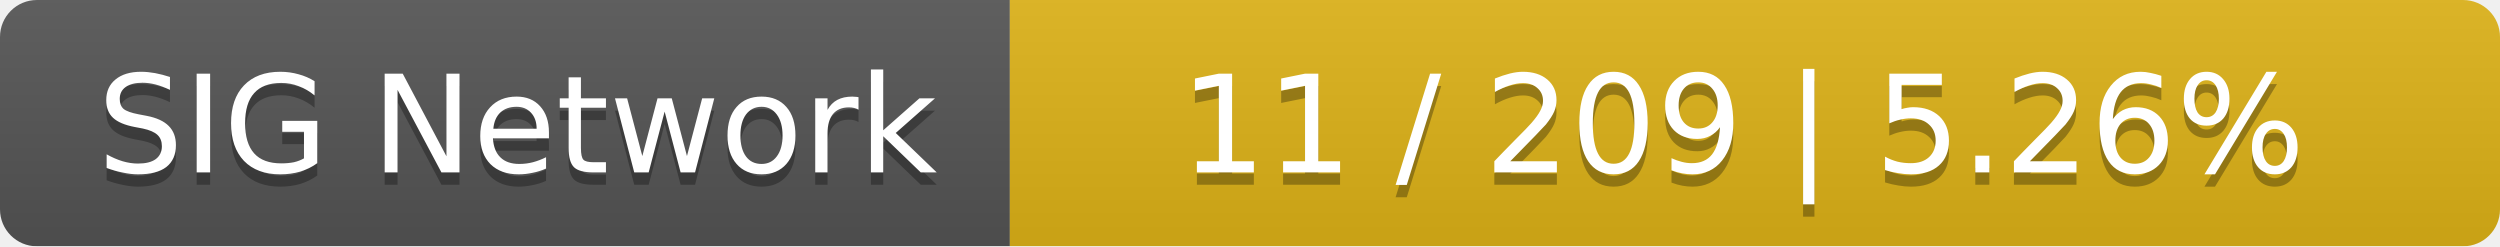
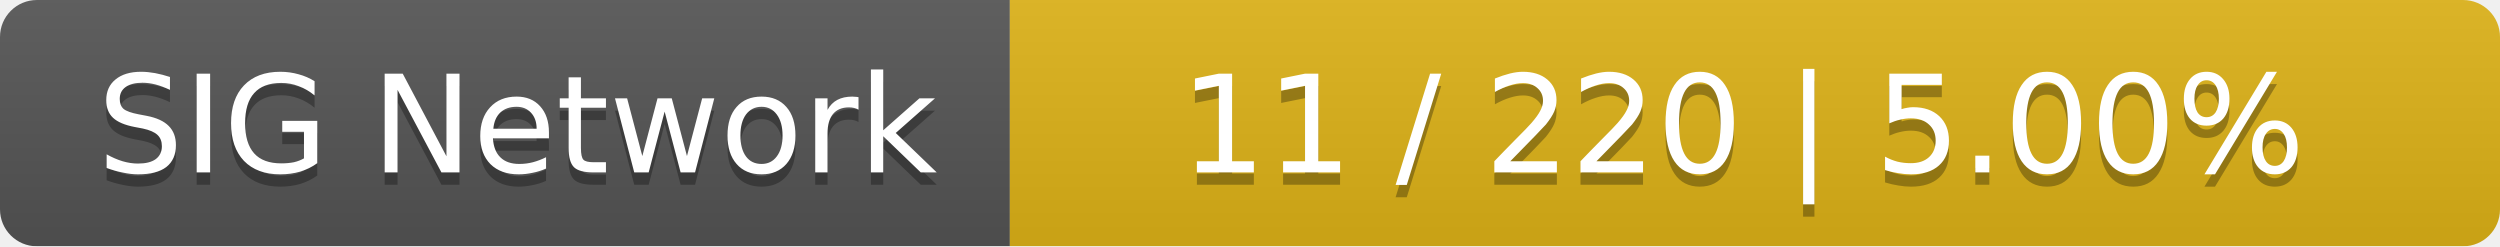
<svg xmlns="http://www.w3.org/2000/svg" width="203" height="20">
  <linearGradient id="smooth" x2="0" y2="100%">
    <stop offset="0" stop-color="#bbb" stop-opacity=".1" />
    <stop offset="1" stop-opacity=".1" />
  </linearGradient>
  <mask id="round">
    <rect width="203" height="20" rx="3" fill="#fff" />
  </mask>
  <g mask="url(#round)">
    <rect width="82" height="20" fill="#555" />
    <rect x="82" width="121" height="20" fill="#dfb317" />
    <rect width="203" height="20" fill="url(#smooth)" />
  </g>
  <g fill="#fff" text-anchor="middle" font-family="DejaVu Sans,Verdana,Geneva,sans-serif" font-size="11">
    <text x="42" y="15" fill="#010101" fill-opacity=".3">SIG Network</text>
    <text x="42" y="14">SIG Network</text>
-     <text x="141.5" y="15" fill="#010101" fill-opacity=".3">11 / 209    |    5.26%</text>
-     <text x="141.5" y="14">11 / 209    |    5.26%</text>
+     <text x="141.5" y="15" fill="#010101" fill-opacity=".3">11 / 220    |    5.00%</text>
+     <text x="141.5" y="14">11 / 220    |    5.00%</text>
  </g>
</svg>
